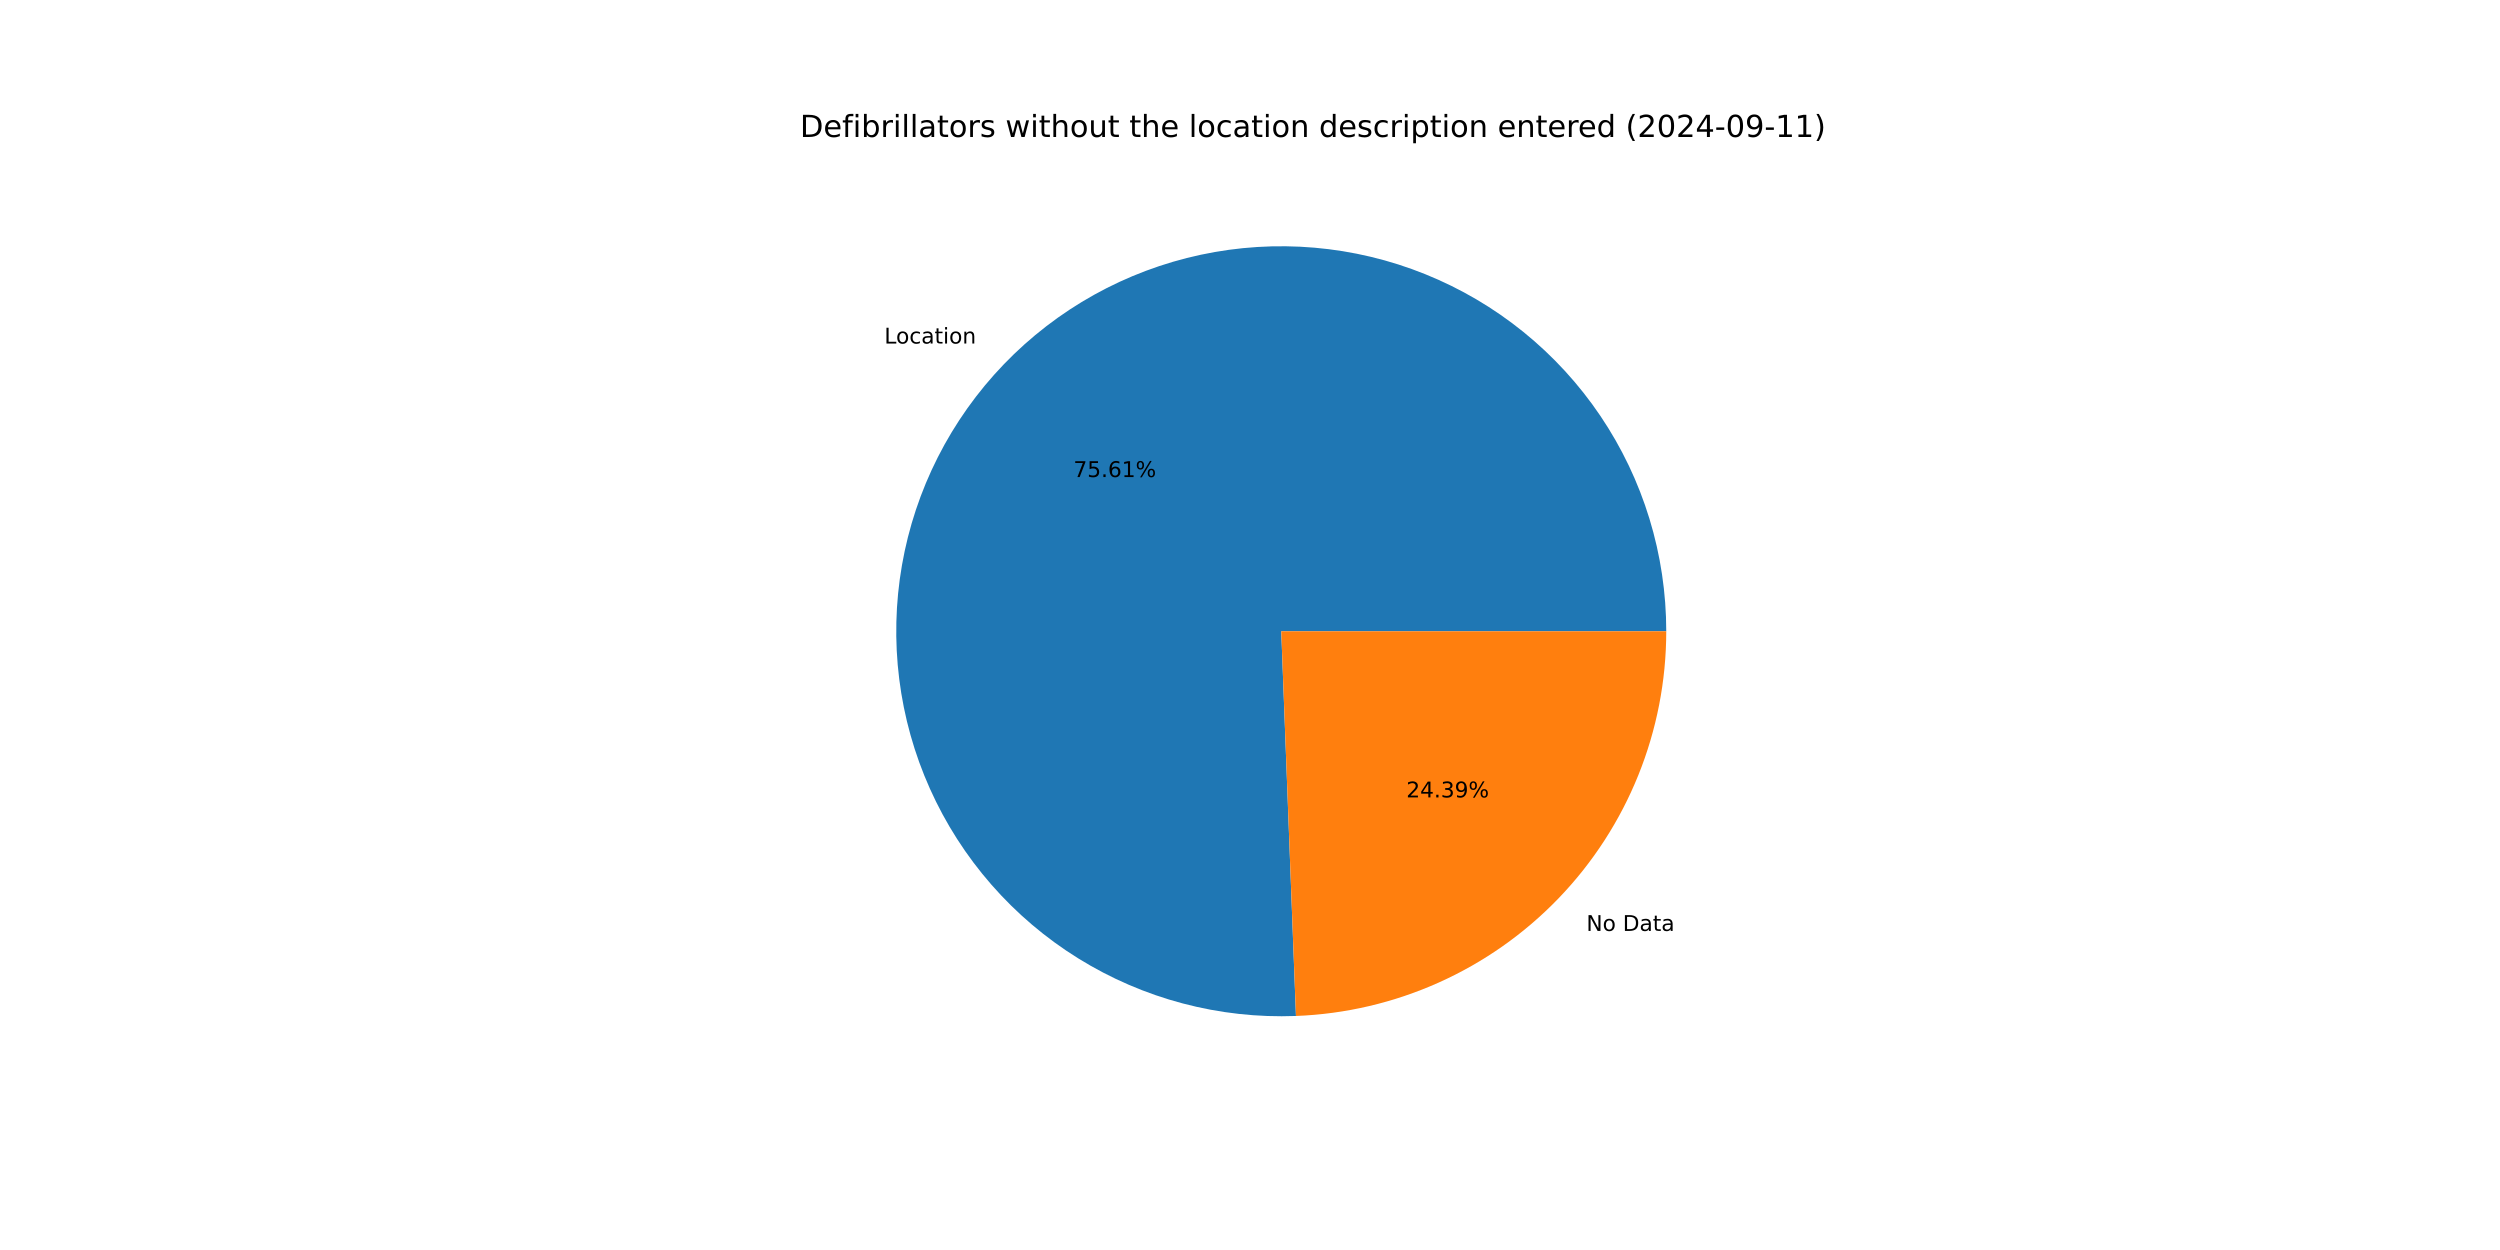
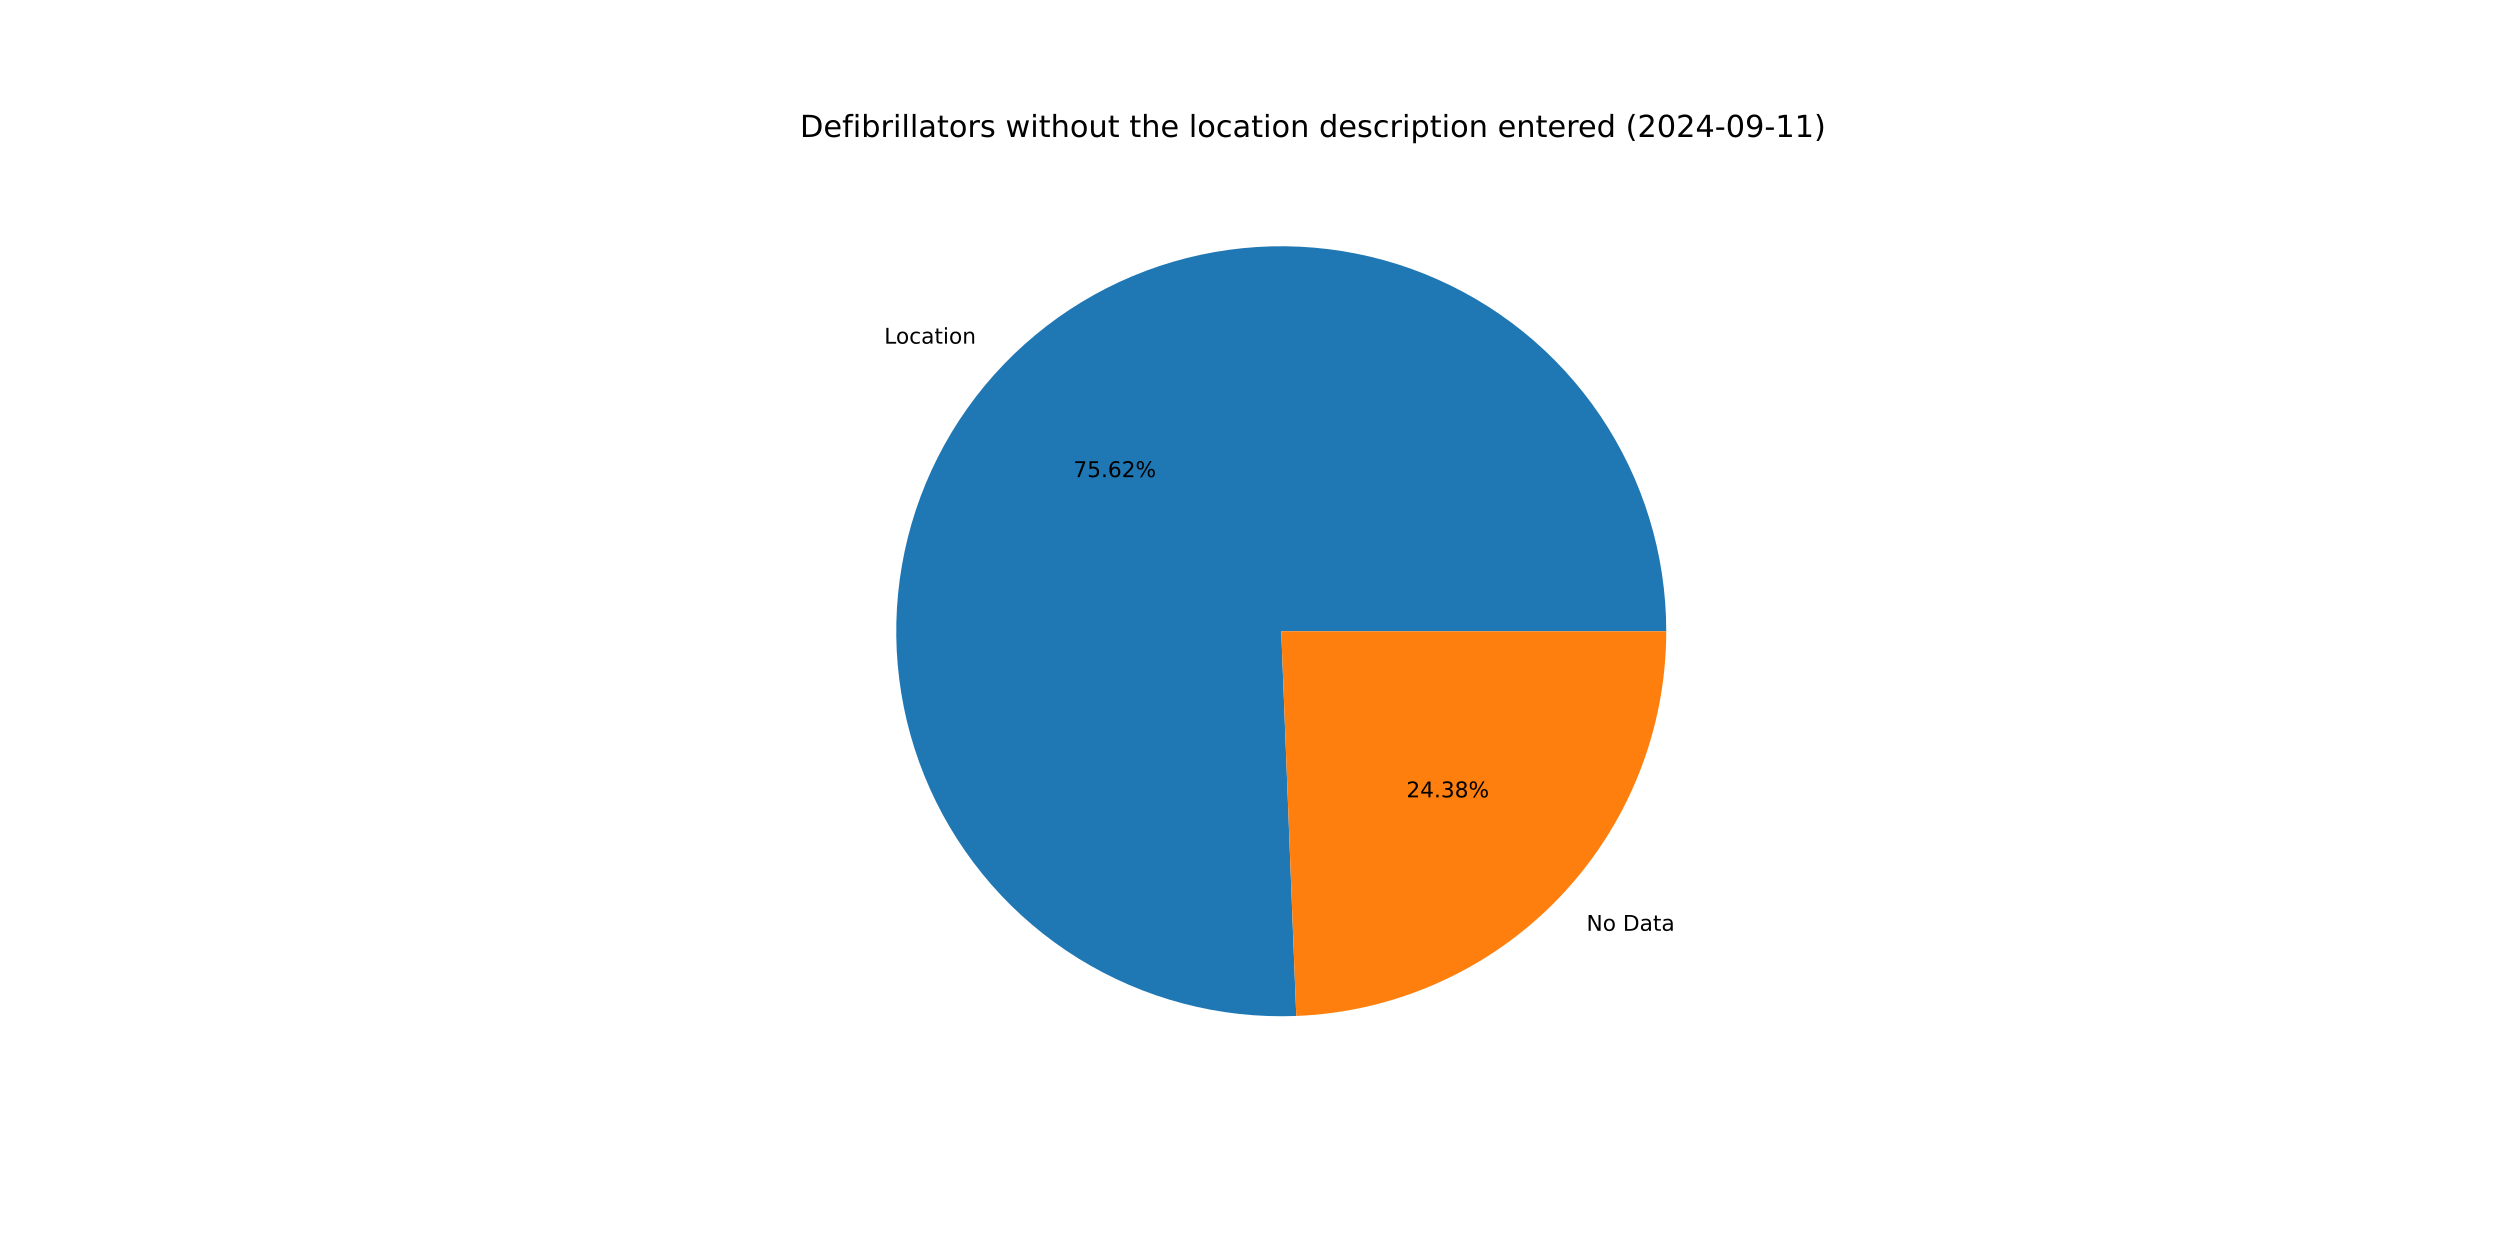
<svg xmlns="http://www.w3.org/2000/svg" xmlns:xlink="http://www.w3.org/1999/xlink" width="1152pt" height="576pt" viewBox="0 0 1152 576" version="1.1">
  <defs>
    <style type="text/css">*{stroke-linejoin: round; stroke-linecap: butt}</style>
  </defs>
  <g id="figure_1">
    <g id="patch_1">
      <path d="M 0 576  L 1152 576  L 1152 0  L 0 0  z " style="fill: #ffffff" />
    </g>
    <g id="axes_1">
      <g id="patch_2">
-         <path d="M 767.808 290.88  C 767.808 273.29 765.192 255.797 760.045 238.976  C 754.899 222.155 747.279 206.193 737.437 191.614  C 727.594 177.035 715.638 164 701.961 152.939  C 688.284 141.877 673.037 132.911 656.722 126.335  C 640.407 119.759 623.204 115.646 605.679 114.131  C 588.154 112.616 570.501 113.716 553.3 117.395  C 536.098 121.073 519.539 127.29 504.166 135.84  C 488.794 144.39 474.778 155.18 462.58 167.853  C 450.381 180.527 440.135 194.945 432.179 210.633  C 424.222 226.321 418.643 243.105 415.624 260.435  C 412.605 277.764 412.181 295.447 414.364 312.901  C 416.547 330.355 421.315 347.388 428.509 363.44  C 435.704 379.492 445.246 394.385 456.822 407.63  C 468.398 420.874 481.88 432.324 496.824 441.602  C 511.768 450.88 528.01 457.885 545.015 462.385  C 562.02 466.885 579.6 468.831 597.178 468.158  L 590.4 290.88  z " style="fill: #1f77b4" />
+         <path d="M 767.808 290.88  C 767.808 273.287 765.191 255.791 760.043 238.967  C 754.895 222.144 747.273 206.18 737.427 191.599  C 727.581 177.019 715.621 163.984 701.94 152.922  C 688.259 141.861 673.008 132.896 656.689 126.322  C 640.37 119.748 623.164 115.638 605.635 114.127  C 588.107 112.617 570.451 113.721 553.248 117.406  C 536.044 121.09 519.485 127.313 504.112 135.87  C 488.74 144.427 474.726 155.224 462.531 167.904  C 450.335 180.585 440.094 195.009 432.143 210.704  C 424.192 226.398 418.619 243.188 415.609 260.522  C 412.598 277.856 412.183 295.541 414.376 312.997  C 416.569 330.454 421.347 347.487 428.553 363.537  C 435.758 379.587 445.311 394.477 456.897 407.716  C 468.484 420.955 481.976 432.398 496.929 441.667  C 511.882 450.937 528.132 457.93 545.143 462.418  C 562.154 466.906 579.739 468.839 597.319 468.153  L 590.4 290.88  z " style="fill: #1f77b4" />
      </g>
      <g id="patch_3">
-         <path d="M 597.178 468.158  C 643.007 466.406 686.417 446.95 718.22 413.907  C 750.024 380.864 767.808 336.742 767.808 290.88  L 590.4 290.88  z " style="fill: #ff7f0e" />
+         <path d="M 597.319 468.153  C 643.122 466.365 686.496 446.894 718.269 413.856  C 750.043 380.818 767.808 336.718 767.808 290.88  L 590.4 290.88  z " style="fill: #ff7f0e" />
      </g>
      <g id="matplotlib.axis_1" />
      <g id="matplotlib.axis_2" />
      <g id="text_1">
-         <g transform="translate(407.5008 158.31) scale(0.1 -0.1)">
+         <g transform="translate(407.4469 158.366) scale(0.1 -0.1)">
          <defs>
            <path id="DejaVuSans-4c" d="M 628 4666  L 1259 4666  L 1259 531  L 3531 531  L 3531 0  L 628 0  L 628 4666  z " transform="scale(0.015625)" />
            <path id="DejaVuSans-6f" d="M 1959 3097  Q 1497 3097 1228 2736  Q 959 2375 959 1747  Q 959 1119 1226 758  Q 1494 397 1959 397  Q 2419 397 2687 759  Q 2956 1122 2956 1747  Q 2956 2369 2687 2733  Q 2419 3097 1959 3097  z M 1959 3584  Q 2709 3584 3137 3096  Q 3566 2609 3566 1747  Q 3566 888 3137 398  Q 2709 -91 1959 -91  Q 1206 -91 779 398  Q 353 888 353 1747  Q 353 2609 779 3096  Q 1206 3584 1959 3584  z " transform="scale(0.015625)" />
            <path id="DejaVuSans-63" d="M 3122 3366  L 3122 2828  Q 2878 2963 2633 3030  Q 2388 3097 2138 3097  Q 1578 3097 1268 2742  Q 959 2388 959 1747  Q 959 1106 1268 751  Q 1578 397 2138 397  Q 2388 397 2633 464  Q 2878 531 3122 666  L 3122 134  Q 2881 22 2623 -34  Q 2366 -91 2075 -91  Q 1284 -91 818 406  Q 353 903 353 1747  Q 353 2603 823 3093  Q 1294 3584 2113 3584  Q 2378 3584 2631 3529  Q 2884 3475 3122 3366  z " transform="scale(0.015625)" />
            <path id="DejaVuSans-61" d="M 2194 1759  Q 1497 1759 1228 1600  Q 959 1441 959 1056  Q 959 750 1161 570  Q 1363 391 1709 391  Q 2188 391 2477 730  Q 2766 1069 2766 1631  L 2766 1759  L 2194 1759  z M 3341 1997  L 3341 0  L 2766 0  L 2766 531  Q 2569 213 2275 61  Q 1981 -91 1556 -91  Q 1019 -91 701 211  Q 384 513 384 1019  Q 384 1609 779 1909  Q 1175 2209 1959 2209  L 2766 2209  L 2766 2266  Q 2766 2663 2505 2880  Q 2244 3097 1772 3097  Q 1472 3097 1187 3025  Q 903 2953 641 2809  L 641 3341  Q 956 3463 1253 3523  Q 1550 3584 1831 3584  Q 2591 3584 2966 3190  Q 3341 2797 3341 1997  z " transform="scale(0.015625)" />
            <path id="DejaVuSans-74" d="M 1172 4494  L 1172 3500  L 2356 3500  L 2356 3053  L 1172 3053  L 1172 1153  Q 1172 725 1289 603  Q 1406 481 1766 481  L 2356 481  L 2356 0  L 1766 0  Q 1100 0 847 248  Q 594 497 594 1153  L 594 3053  L 172 3053  L 172 3500  L 594 3500  L 594 4494  L 1172 4494  z " transform="scale(0.015625)" />
            <path id="DejaVuSans-69" d="M 603 3500  L 1178 3500  L 1178 0  L 603 0  L 603 3500  z M 603 4863  L 1178 4863  L 1178 4134  L 603 4134  L 603 4863  z " transform="scale(0.015625)" />
            <path id="DejaVuSans-6e" d="M 3513 2113  L 3513 0  L 2938 0  L 2938 2094  Q 2938 2591 2744 2837  Q 2550 3084 2163 3084  Q 1697 3084 1428 2787  Q 1159 2491 1159 1978  L 1159 0  L 581 0  L 581 3500  L 1159 3500  L 1159 2956  Q 1366 3272 1645 3428  Q 1925 3584 2291 3584  Q 2894 3584 3203 3211  Q 3513 2838 3513 2113  z " transform="scale(0.015625)" />
          </defs>
          <use xlink:href="#DejaVuSans-4c" />
          <use xlink:href="#DejaVuSans-6f" x="53.963" />
          <use xlink:href="#DejaVuSans-63" x="115.145" />
          <use xlink:href="#DejaVuSans-61" x="170.125" />
          <use xlink:href="#DejaVuSans-74" x="231.404" />
          <use xlink:href="#DejaVuSans-69" x="270.613" />
          <use xlink:href="#DejaVuSans-6f" x="298.396" />
          <use xlink:href="#DejaVuSans-6e" x="359.578" />
        </g>
      </g>
      <g id="text_2">
-         <g transform="translate(494.643 219.8234) scale(0.1 -0.1)">
+         <g transform="translate(494.6136 219.8539) scale(0.1 -0.1)">
          <defs>
            <path id="DejaVuSans-37" d="M 525 4666  L 3525 4666  L 3525 4397  L 1831 0  L 1172 0  L 2766 4134  L 525 4134  L 525 4666  z " transform="scale(0.015625)" />
            <path id="DejaVuSans-35" d="M 691 4666  L 3169 4666  L 3169 4134  L 1269 4134  L 1269 2991  Q 1406 3038 1543 3061  Q 1681 3084 1819 3084  Q 2600 3084 3056 2656  Q 3513 2228 3513 1497  Q 3513 744 3044 326  Q 2575 -91 1722 -91  Q 1428 -91 1123 -41  Q 819 9 494 109  L 494 744  Q 775 591 1075 516  Q 1375 441 1709 441  Q 2250 441 2565 725  Q 2881 1009 2881 1497  Q 2881 1984 2565 2268  Q 2250 2553 1709 2553  Q 1456 2553 1204 2497  Q 953 2441 691 2322  L 691 4666  z " transform="scale(0.015625)" />
            <path id="DejaVuSans-2e" d="M 684 794  L 1344 794  L 1344 0  L 684 0  L 684 794  z " transform="scale(0.015625)" />
            <path id="DejaVuSans-36" d="M 2113 2584  Q 1688 2584 1439 2293  Q 1191 2003 1191 1497  Q 1191 994 1439 701  Q 1688 409 2113 409  Q 2538 409 2786 701  Q 3034 994 3034 1497  Q 3034 2003 2786 2293  Q 2538 2584 2113 2584  z M 3366 4563  L 3366 3988  Q 3128 4100 2886 4159  Q 2644 4219 2406 4219  Q 1781 4219 1451 3797  Q 1122 3375 1075 2522  Q 1259 2794 1537 2939  Q 1816 3084 2150 3084  Q 2853 3084 3261 2657  Q 3669 2231 3669 1497  Q 3669 778 3244 343  Q 2819 -91 2113 -91  Q 1303 -91 875 529  Q 447 1150 447 2328  Q 447 3434 972 4092  Q 1497 4750 2381 4750  Q 2619 4750 2861 4703  Q 3103 4656 3366 4563  z " transform="scale(0.015625)" />
-             <path id="DejaVuSans-31" d="M 794 531  L 1825 531  L 1825 4091  L 703 3866  L 703 4441  L 1819 4666  L 2450 4666  L 2450 531  L 3481 531  L 3481 0  L 794 0  L 794 531  z " transform="scale(0.015625)" />
+             <path id="DejaVuSans-32" d="M 1228 531  L 3431 531  L 3431 0  L 469 0  L 469 531  Q 828 903 1448 1529  Q 2069 2156 2228 2338  Q 2531 2678 2651 2914  Q 2772 3150 2772 3378  Q 2772 3750 2511 3984  Q 2250 4219 1831 4219  Q 1534 4219 1204 4116  Q 875 4013 500 3803  L 500 4441  Q 881 4594 1212 4672  Q 1544 4750 1819 4750  Q 2544 4750 2975 4387  Q 3406 4025 3406 3419  Q 3406 3131 3298 2873  Q 3191 2616 2906 2266  Q 2828 2175 2409 1742  Q 1991 1309 1228 531  z " transform="scale(0.015625)" />
            <path id="DejaVuSans-25" d="M 4653 2053  Q 4381 2053 4226 1822  Q 4072 1591 4072 1178  Q 4072 772 4226 539  Q 4381 306 4653 306  Q 4919 306 5073 539  Q 5228 772 5228 1178  Q 5228 1588 5073 1820  Q 4919 2053 4653 2053  z M 4653 2450  Q 5147 2450 5437 2106  Q 5728 1763 5728 1178  Q 5728 594 5436 251  Q 5144 -91 4653 -91  Q 4153 -91 3862 251  Q 3572 594 3572 1178  Q 3572 1766 3864 2108  Q 4156 2450 4653 2450  z M 1428 4353  Q 1159 4353 1004 4120  Q 850 3888 850 3481  Q 850 3069 1003 2837  Q 1156 2606 1428 2606  Q 1700 2606 1854 2837  Q 2009 3069 2009 3481  Q 2009 3884 1853 4118  Q 1697 4353 1428 4353  z M 4250 4750  L 4750 4750  L 1831 -91  L 1331 -91  L 4250 4750  z M 1428 4750  Q 1922 4750 2215 4408  Q 2509 4066 2509 3481  Q 2509 2891 2217 2550  Q 1925 2209 1428 2209  Q 931 2209 642 2551  Q 353 2894 353 3481  Q 353 4063 643 4406  Q 934 4750 1428 4750  z " transform="scale(0.015625)" />
          </defs>
          <use xlink:href="#DejaVuSans-37" />
          <use xlink:href="#DejaVuSans-35" x="63.623" />
          <use xlink:href="#DejaVuSans-2e" x="127.246" />
          <use xlink:href="#DejaVuSans-36" x="159.033" />
-           <use xlink:href="#DejaVuSans-31" x="222.656" />
+           <use xlink:href="#DejaVuSans-32" x="222.656" />
          <use xlink:href="#DejaVuSans-25" x="286.279" />
        </g>
      </g>
      <g id="text_3">
-         <g transform="translate(731.0024 428.9687) scale(0.1 -0.1)">
+         <g transform="translate(731.0562 428.9127) scale(0.1 -0.1)">
          <defs>
            <path id="DejaVuSans-4e" d="M 628 4666  L 1478 4666  L 3547 763  L 3547 4666  L 4159 4666  L 4159 0  L 3309 0  L 1241 3903  L 1241 0  L 628 0  L 628 4666  z " transform="scale(0.015625)" />
            <path id="DejaVuSans-20" transform="scale(0.015625)" />
            <path id="DejaVuSans-44" d="M 1259 4147  L 1259 519  L 2022 519  Q 2988 519 3436 956  Q 3884 1394 3884 2338  Q 3884 3275 3436 3711  Q 2988 4147 2022 4147  L 1259 4147  z M 628 4666  L 1925 4666  Q 3281 4666 3915 4102  Q 4550 3538 4550 2338  Q 4550 1131 3912 565  Q 3275 0 1925 0  L 628 0  L 628 4666  z " transform="scale(0.015625)" />
          </defs>
          <use xlink:href="#DejaVuSans-4e" />
          <use xlink:href="#DejaVuSans-6f" x="74.805" />
          <use xlink:href="#DejaVuSans-20" x="135.986" />
          <use xlink:href="#DejaVuSans-44" x="167.773" />
          <use xlink:href="#DejaVuSans-61" x="244.775" />
          <use xlink:href="#DejaVuSans-74" x="306.055" />
          <use xlink:href="#DejaVuSans-61" x="345.264" />
        </g>
      </g>
      <g id="text_4">
-         <g transform="translate(648.0274 367.4554) scale(0.1 -0.1)">
+         <g transform="translate(648.0567 367.4248) scale(0.1 -0.1)">
          <defs>
-             <path id="DejaVuSans-32" d="M 1228 531  L 3431 531  L 3431 0  L 469 0  L 469 531  Q 828 903 1448 1529  Q 2069 2156 2228 2338  Q 2531 2678 2651 2914  Q 2772 3150 2772 3378  Q 2772 3750 2511 3984  Q 2250 4219 1831 4219  Q 1534 4219 1204 4116  Q 875 4013 500 3803  L 500 4441  Q 881 4594 1212 4672  Q 1544 4750 1819 4750  Q 2544 4750 2975 4387  Q 3406 4025 3406 3419  Q 3406 3131 3298 2873  Q 3191 2616 2906 2266  Q 2828 2175 2409 1742  Q 1991 1309 1228 531  z " transform="scale(0.015625)" />
            <path id="DejaVuSans-34" d="M 2419 4116  L 825 1625  L 2419 1625  L 2419 4116  z M 2253 4666  L 3047 4666  L 3047 1625  L 3713 1625  L 3713 1100  L 3047 1100  L 3047 0  L 2419 0  L 2419 1100  L 313 1100  L 313 1709  L 2253 4666  z " transform="scale(0.015625)" />
            <path id="DejaVuSans-33" d="M 2597 2516  Q 3050 2419 3304 2112  Q 3559 1806 3559 1356  Q 3559 666 3084 287  Q 2609 -91 1734 -91  Q 1441 -91 1130 -33  Q 819 25 488 141  L 488 750  Q 750 597 1062 519  Q 1375 441 1716 441  Q 2309 441 2620 675  Q 2931 909 2931 1356  Q 2931 1769 2642 2001  Q 2353 2234 1838 2234  L 1294 2234  L 1294 2753  L 1863 2753  Q 2328 2753 2575 2939  Q 2822 3125 2822 3475  Q 2822 3834 2567 4026  Q 2313 4219 1838 4219  Q 1578 4219 1281 4162  Q 984 4106 628 3988  L 628 4550  Q 988 4650 1302 4700  Q 1616 4750 1894 4750  Q 2613 4750 3031 4423  Q 3450 4097 3450 3541  Q 3450 3153 3228 2886  Q 3006 2619 2597 2516  z " transform="scale(0.015625)" />
-             <path id="DejaVuSans-39" d="M 703 97  L 703 672  Q 941 559 1184 500  Q 1428 441 1663 441  Q 2288 441 2617 861  Q 2947 1281 2994 2138  Q 2813 1869 2534 1725  Q 2256 1581 1919 1581  Q 1219 1581 811 2004  Q 403 2428 403 3163  Q 403 3881 828 4315  Q 1253 4750 1959 4750  Q 2769 4750 3195 4129  Q 3622 3509 3622 2328  Q 3622 1225 3098 567  Q 2575 -91 1691 -91  Q 1453 -91 1209 -44  Q 966 3 703 97  z M 1959 2075  Q 2384 2075 2632 2365  Q 2881 2656 2881 3163  Q 2881 3666 2632 3958  Q 2384 4250 1959 4250  Q 1534 4250 1286 3958  Q 1038 3666 1038 3163  Q 1038 2656 1286 2365  Q 1534 2075 1959 2075  z " transform="scale(0.015625)" />
+             <path id="DejaVuSans-38" d="M 2034 2216  Q 1584 2216 1326 1975  Q 1069 1734 1069 1313  Q 1069 891 1326 650  Q 1584 409 2034 409  Q 2484 409 2743 651  Q 3003 894 3003 1313  Q 3003 1734 2745 1975  Q 2488 2216 2034 2216  z M 1403 2484  Q 997 2584 770 2862  Q 544 3141 544 3541  Q 544 4100 942 4425  Q 1341 4750 2034 4750  Q 2731 4750 3128 4425  Q 3525 4100 3525 3541  Q 3525 3141 3298 2862  Q 3072 2584 2669 2484  Q 3125 2378 3379 2068  Q 3634 1759 3634 1313  Q 3634 634 3220 271  Q 2806 -91 2034 -91  Q 1263 -91 848 271  Q 434 634 434 1313  Q 434 1759 690 2068  Q 947 2378 1403 2484  z M 1172 3481  Q 1172 3119 1398 2916  Q 1625 2713 2034 2713  Q 2441 2713 2670 2916  Q 2900 3119 2900 3481  Q 2900 3844 2670 4047  Q 2441 4250 2034 4250  Q 1625 4250 1398 4047  Q 1172 3844 1172 3481  z " transform="scale(0.015625)" />
          </defs>
          <use xlink:href="#DejaVuSans-32" />
          <use xlink:href="#DejaVuSans-34" x="63.623" />
          <use xlink:href="#DejaVuSans-2e" x="127.246" />
          <use xlink:href="#DejaVuSans-33" x="159.033" />
-           <use xlink:href="#DejaVuSans-39" x="222.656" />
+           <use xlink:href="#DejaVuSans-38" x="222.656" />
          <use xlink:href="#DejaVuSans-25" x="286.279" />
        </g>
      </g>
      <g id="text_5">
        <g transform="translate(368.64 63.12) scale(0.14 -0.14)">
          <defs>
            <path id="DejaVuSans-65" d="M 3597 1894  L 3597 1613  L 953 1613  Q 991 1019 1311 708  Q 1631 397 2203 397  Q 2534 397 2845 478  Q 3156 559 3463 722  L 3463 178  Q 3153 47 2828 -22  Q 2503 -91 2169 -91  Q 1331 -91 842 396  Q 353 884 353 1716  Q 353 2575 817 3079  Q 1281 3584 2069 3584  Q 2775 3584 3186 3129  Q 3597 2675 3597 1894  z M 3022 2063  Q 3016 2534 2758 2815  Q 2500 3097 2075 3097  Q 1594 3097 1305 2825  Q 1016 2553 972 2059  L 3022 2063  z " transform="scale(0.015625)" />
            <path id="DejaVuSans-66" d="M 2375 4863  L 2375 4384  L 1825 4384  Q 1516 4384 1395 4259  Q 1275 4134 1275 3809  L 1275 3500  L 2222 3500  L 2222 3053  L 1275 3053  L 1275 0  L 697 0  L 697 3053  L 147 3053  L 147 3500  L 697 3500  L 697 3744  Q 697 4328 969 4595  Q 1241 4863 1831 4863  L 2375 4863  z " transform="scale(0.015625)" />
            <path id="DejaVuSans-62" d="M 3116 1747  Q 3116 2381 2855 2742  Q 2594 3103 2138 3103  Q 1681 3103 1420 2742  Q 1159 2381 1159 1747  Q 1159 1113 1420 752  Q 1681 391 2138 391  Q 2594 391 2855 752  Q 3116 1113 3116 1747  z M 1159 2969  Q 1341 3281 1617 3432  Q 1894 3584 2278 3584  Q 2916 3584 3314 3078  Q 3713 2572 3713 1747  Q 3713 922 3314 415  Q 2916 -91 2278 -91  Q 1894 -91 1617 61  Q 1341 213 1159 525  L 1159 0  L 581 0  L 581 4863  L 1159 4863  L 1159 2969  z " transform="scale(0.015625)" />
            <path id="DejaVuSans-72" d="M 2631 2963  Q 2534 3019 2420 3045  Q 2306 3072 2169 3072  Q 1681 3072 1420 2755  Q 1159 2438 1159 1844  L 1159 0  L 581 0  L 581 3500  L 1159 3500  L 1159 2956  Q 1341 3275 1631 3429  Q 1922 3584 2338 3584  Q 2397 3584 2469 3576  Q 2541 3569 2628 3553  L 2631 2963  z " transform="scale(0.015625)" />
            <path id="DejaVuSans-6c" d="M 603 4863  L 1178 4863  L 1178 0  L 603 0  L 603 4863  z " transform="scale(0.015625)" />
            <path id="DejaVuSans-73" d="M 2834 3397  L 2834 2853  Q 2591 2978 2328 3040  Q 2066 3103 1784 3103  Q 1356 3103 1142 2972  Q 928 2841 928 2578  Q 928 2378 1081 2264  Q 1234 2150 1697 2047  L 1894 2003  Q 2506 1872 2764 1633  Q 3022 1394 3022 966  Q 3022 478 2636 193  Q 2250 -91 1575 -91  Q 1294 -91 989 -36  Q 684 19 347 128  L 347 722  Q 666 556 975 473  Q 1284 391 1588 391  Q 1994 391 2212 530  Q 2431 669 2431 922  Q 2431 1156 2273 1281  Q 2116 1406 1581 1522  L 1381 1569  Q 847 1681 609 1914  Q 372 2147 372 2553  Q 372 3047 722 3315  Q 1072 3584 1716 3584  Q 2034 3584 2315 3537  Q 2597 3491 2834 3397  z " transform="scale(0.015625)" />
            <path id="DejaVuSans-77" d="M 269 3500  L 844 3500  L 1563 769  L 2278 3500  L 2956 3500  L 3675 769  L 4391 3500  L 4966 3500  L 4050 0  L 3372 0  L 2619 2869  L 1863 0  L 1184 0  L 269 3500  z " transform="scale(0.015625)" />
            <path id="DejaVuSans-68" d="M 3513 2113  L 3513 0  L 2938 0  L 2938 2094  Q 2938 2591 2744 2837  Q 2550 3084 2163 3084  Q 1697 3084 1428 2787  Q 1159 2491 1159 1978  L 1159 0  L 581 0  L 581 4863  L 1159 4863  L 1159 2956  Q 1366 3272 1645 3428  Q 1925 3584 2291 3584  Q 2894 3584 3203 3211  Q 3513 2838 3513 2113  z " transform="scale(0.015625)" />
            <path id="DejaVuSans-75" d="M 544 1381  L 544 3500  L 1119 3500  L 1119 1403  Q 1119 906 1312 657  Q 1506 409 1894 409  Q 2359 409 2629 706  Q 2900 1003 2900 1516  L 2900 3500  L 3475 3500  L 3475 0  L 2900 0  L 2900 538  Q 2691 219 2414 64  Q 2138 -91 1772 -91  Q 1169 -91 856 284  Q 544 659 544 1381  z M 1991 3584  L 1991 3584  z " transform="scale(0.015625)" />
            <path id="DejaVuSans-64" d="M 2906 2969  L 2906 4863  L 3481 4863  L 3481 0  L 2906 0  L 2906 525  Q 2725 213 2448 61  Q 2172 -91 1784 -91  Q 1150 -91 751 415  Q 353 922 353 1747  Q 353 2572 751 3078  Q 1150 3584 1784 3584  Q 2172 3584 2448 3432  Q 2725 3281 2906 2969  z M 947 1747  Q 947 1113 1208 752  Q 1469 391 1925 391  Q 2381 391 2643 752  Q 2906 1113 2906 1747  Q 2906 2381 2643 2742  Q 2381 3103 1925 3103  Q 1469 3103 1208 2742  Q 947 2381 947 1747  z " transform="scale(0.015625)" />
            <path id="DejaVuSans-70" d="M 1159 525  L 1159 -1331  L 581 -1331  L 581 3500  L 1159 3500  L 1159 2969  Q 1341 3281 1617 3432  Q 1894 3584 2278 3584  Q 2916 3584 3314 3078  Q 3713 2572 3713 1747  Q 3713 922 3314 415  Q 2916 -91 2278 -91  Q 1894 -91 1617 61  Q 1341 213 1159 525  z M 3116 1747  Q 3116 2381 2855 2742  Q 2594 3103 2138 3103  Q 1681 3103 1420 2742  Q 1159 2381 1159 1747  Q 1159 1113 1420 752  Q 1681 391 2138 391  Q 2594 391 2855 752  Q 3116 1113 3116 1747  z " transform="scale(0.015625)" />
            <path id="DejaVuSans-28" d="M 1984 4856  Q 1566 4138 1362 3434  Q 1159 2731 1159 2009  Q 1159 1288 1364 580  Q 1569 -128 1984 -844  L 1484 -844  Q 1016 -109 783 600  Q 550 1309 550 2009  Q 550 2706 781 3412  Q 1013 4119 1484 4856  L 1984 4856  z " transform="scale(0.015625)" />
            <path id="DejaVuSans-30" d="M 2034 4250  Q 1547 4250 1301 3770  Q 1056 3291 1056 2328  Q 1056 1369 1301 889  Q 1547 409 2034 409  Q 2525 409 2770 889  Q 3016 1369 3016 2328  Q 3016 3291 2770 3770  Q 2525 4250 2034 4250  z M 2034 4750  Q 2819 4750 3233 4129  Q 3647 3509 3647 2328  Q 3647 1150 3233 529  Q 2819 -91 2034 -91  Q 1250 -91 836 529  Q 422 1150 422 2328  Q 422 3509 836 4129  Q 1250 4750 2034 4750  z " transform="scale(0.015625)" />
            <path id="DejaVuSans-2d" d="M 313 2009  L 1997 2009  L 1997 1497  L 313 1497  L 313 2009  z " transform="scale(0.015625)" />
+             <path id="DejaVuSans-39" d="M 703 97  L 703 672  Q 941 559 1184 500  Q 1428 441 1663 441  Q 2288 441 2617 861  Q 2947 1281 2994 2138  Q 2813 1869 2534 1725  Q 2256 1581 1919 1581  Q 1219 1581 811 2004  Q 403 2428 403 3163  Q 403 3881 828 4315  Q 1253 4750 1959 4750  Q 2769 4750 3195 4129  Q 3622 3509 3622 2328  Q 3622 1225 3098 567  Q 2575 -91 1691 -91  Q 1453 -91 1209 -44  Q 966 3 703 97  z M 1959 2075  Q 2384 2075 2632 2365  Q 2881 2656 2881 3163  Q 2881 3666 2632 3958  Q 2384 4250 1959 4250  Q 1534 4250 1286 3958  Q 1038 3666 1038 3163  Q 1038 2656 1286 2365  Q 1534 2075 1959 2075  z " transform="scale(0.015625)" />
+             <path id="DejaVuSans-31" d="M 794 531  L 1825 531  L 1825 4091  L 703 3866  L 703 4441  L 1819 4666  L 2450 4666  L 2450 531  L 3481 531  L 3481 0  L 794 0  L 794 531  z " transform="scale(0.015625)" />
            <path id="DejaVuSans-29" d="M 513 4856  L 1013 4856  Q 1481 4119 1714 3412  Q 1947 2706 1947 2009  Q 1947 1309 1714 600  Q 1481 -109 1013 -844  L 513 -844  Q 928 -128 1133 580  Q 1338 1288 1338 2009  Q 1338 2731 1133 3434  Q 928 4138 513 4856  z " transform="scale(0.015625)" />
          </defs>
          <use xlink:href="#DejaVuSans-44" />
          <use xlink:href="#DejaVuSans-65" x="77.002" />
          <use xlink:href="#DejaVuSans-66" x="138.525" />
          <use xlink:href="#DejaVuSans-69" x="173.73" />
          <use xlink:href="#DejaVuSans-62" x="201.514" />
          <use xlink:href="#DejaVuSans-72" x="264.99" />
          <use xlink:href="#DejaVuSans-69" x="306.104" />
          <use xlink:href="#DejaVuSans-6c" x="333.887" />
          <use xlink:href="#DejaVuSans-6c" x="361.67" />
          <use xlink:href="#DejaVuSans-61" x="389.453" />
          <use xlink:href="#DejaVuSans-74" x="450.732" />
          <use xlink:href="#DejaVuSans-6f" x="489.941" />
          <use xlink:href="#DejaVuSans-72" x="551.123" />
          <use xlink:href="#DejaVuSans-73" x="592.236" />
          <use xlink:href="#DejaVuSans-20" x="644.336" />
          <use xlink:href="#DejaVuSans-77" x="676.123" />
          <use xlink:href="#DejaVuSans-69" x="757.91" />
          <use xlink:href="#DejaVuSans-74" x="785.693" />
          <use xlink:href="#DejaVuSans-68" x="824.902" />
          <use xlink:href="#DejaVuSans-6f" x="888.281" />
          <use xlink:href="#DejaVuSans-75" x="949.463" />
          <use xlink:href="#DejaVuSans-74" x="1012.842" />
          <use xlink:href="#DejaVuSans-20" x="1052.051" />
          <use xlink:href="#DejaVuSans-74" x="1083.838" />
          <use xlink:href="#DejaVuSans-68" x="1123.047" />
          <use xlink:href="#DejaVuSans-65" x="1186.426" />
          <use xlink:href="#DejaVuSans-20" x="1247.949" />
          <use xlink:href="#DejaVuSans-6c" x="1279.736" />
          <use xlink:href="#DejaVuSans-6f" x="1307.52" />
          <use xlink:href="#DejaVuSans-63" x="1368.701" />
          <use xlink:href="#DejaVuSans-61" x="1423.682" />
          <use xlink:href="#DejaVuSans-74" x="1484.961" />
          <use xlink:href="#DejaVuSans-69" x="1524.17" />
          <use xlink:href="#DejaVuSans-6f" x="1551.953" />
          <use xlink:href="#DejaVuSans-6e" x="1613.135" />
          <use xlink:href="#DejaVuSans-20" x="1676.514" />
          <use xlink:href="#DejaVuSans-64" x="1708.301" />
          <use xlink:href="#DejaVuSans-65" x="1771.777" />
          <use xlink:href="#DejaVuSans-73" x="1833.301" />
          <use xlink:href="#DejaVuSans-63" x="1885.4" />
          <use xlink:href="#DejaVuSans-72" x="1940.381" />
          <use xlink:href="#DejaVuSans-69" x="1981.494" />
          <use xlink:href="#DejaVuSans-70" x="2009.277" />
          <use xlink:href="#DejaVuSans-74" x="2072.754" />
          <use xlink:href="#DejaVuSans-69" x="2111.963" />
          <use xlink:href="#DejaVuSans-6f" x="2139.746" />
          <use xlink:href="#DejaVuSans-6e" x="2200.928" />
          <use xlink:href="#DejaVuSans-20" x="2264.307" />
          <use xlink:href="#DejaVuSans-65" x="2296.094" />
          <use xlink:href="#DejaVuSans-6e" x="2357.617" />
          <use xlink:href="#DejaVuSans-74" x="2420.996" />
          <use xlink:href="#DejaVuSans-65" x="2460.205" />
          <use xlink:href="#DejaVuSans-72" x="2521.729" />
          <use xlink:href="#DejaVuSans-65" x="2560.592" />
          <use xlink:href="#DejaVuSans-64" x="2622.115" />
          <use xlink:href="#DejaVuSans-20" x="2685.592" />
          <use xlink:href="#DejaVuSans-28" x="2717.379" />
          <use xlink:href="#DejaVuSans-32" x="2756.393" />
          <use xlink:href="#DejaVuSans-30" x="2820.016" />
          <use xlink:href="#DejaVuSans-32" x="2883.639" />
          <use xlink:href="#DejaVuSans-34" x="2947.262" />
          <use xlink:href="#DejaVuSans-2d" x="3010.885" />
          <use xlink:href="#DejaVuSans-30" x="3046.969" />
          <use xlink:href="#DejaVuSans-39" x="3110.592" />
          <use xlink:href="#DejaVuSans-2d" x="3174.215" />
          <use xlink:href="#DejaVuSans-31" x="3210.299" />
          <use xlink:href="#DejaVuSans-31" x="3273.922" />
          <use xlink:href="#DejaVuSans-29" x="3337.545" />
        </g>
      </g>
    </g>
  </g>
</svg>
